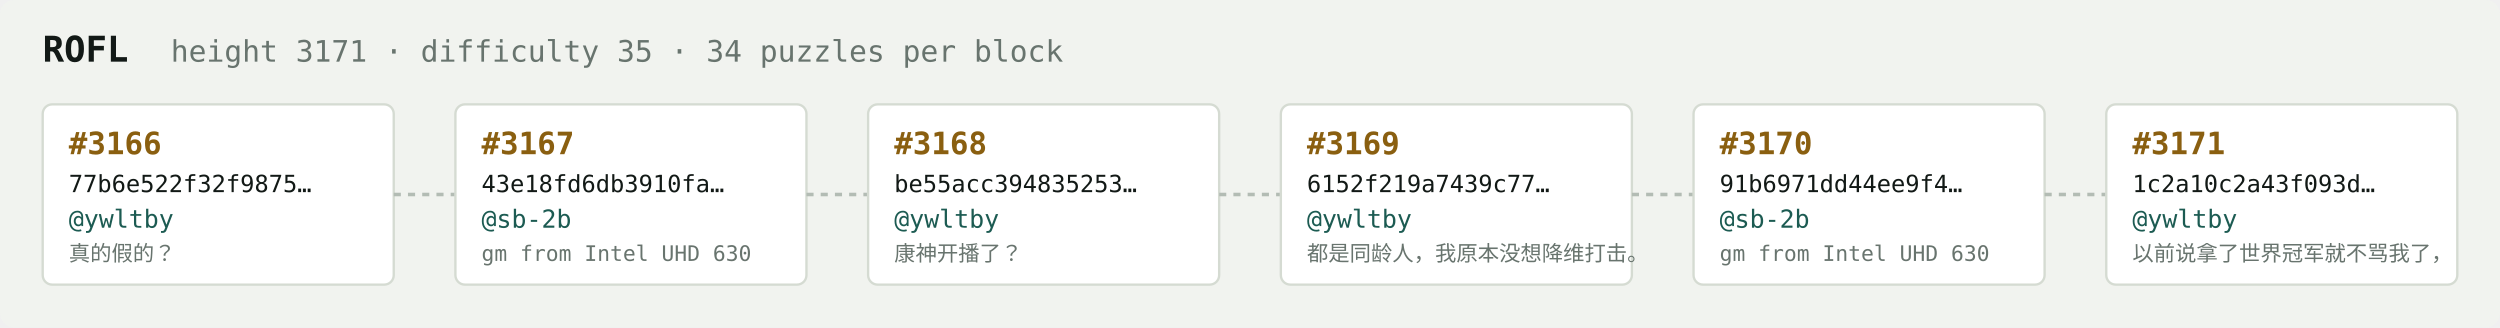
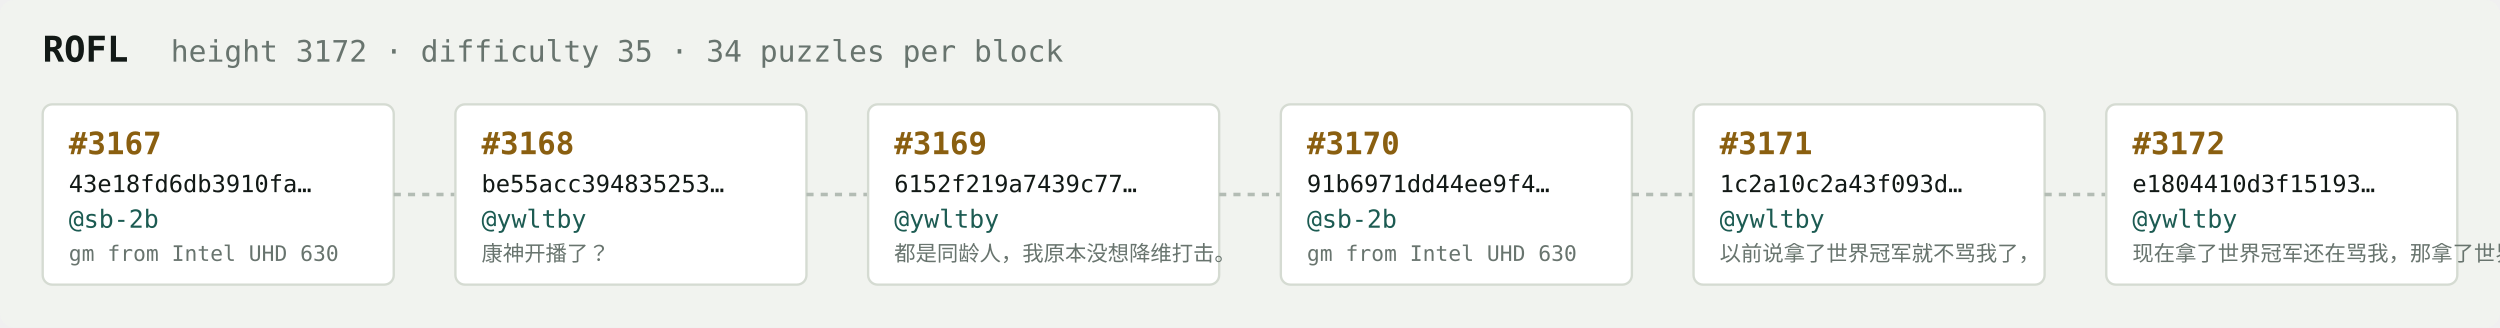
<svg xmlns="http://www.w3.org/2000/svg" width="1054" height="138" viewBox="0 0 1054 138" font-family="ui-monospace,SFMono-Regular,Menlo,monospace">
  <rect fill="#f1f3ef" width="1054" height="138" rx="6" />
  <text x="18" y="26" fill="#121916" font-size="15" font-weight="700">ROFL</text>
-   <text x="72" y="26" fill="#68746e" font-size="12.5">height 3171 · difficulty 35 · 34 puzzles per block</text>
+   <text x="72" y="26" fill="#68746e" font-size="12.5">height 3172 · difficulty 35 · 34 puzzles per block</text>
  <rect x="18" y="44" width="148" height="76" rx="4" fill="#ffffff" stroke="#d5dbd2" stroke-width="1" />
-   <text x="29" y="65" fill="#8a5f10" font-size="13" font-weight="700">#3166</text>
-   <text x="29" y="81" fill="#121916" font-size="10">77b6e522f32f9875…</text>
-   <text x="29" y="96" fill="#1c5b52" font-size="10.5">@ywltby</text>
-   <text x="29" y="110" fill="#68746e" font-size="9">真的假的？</text>
+   <text x="29" y="65" fill="#8a5f10" font-size="13" font-weight="700">#3167</text>
+   <text x="29" y="81" fill="#121916" font-size="10">43e18fd6db3910fa…</text>
+   <text x="29" y="96" fill="#1c5b52" font-size="10.5">@sb-2b</text>
+   <text x="29" y="110" fill="#68746e" font-size="9">gm from Intel UHD 630</text>
  <line x1="166" y1="82.0" x2="192" y2="82.0" stroke="#b3bcb4" stroke-width="1.5" stroke-dasharray="3 3" />
  <rect x="192" y="44" width="148" height="76" rx="4" fill="#ffffff" stroke="#d5dbd2" stroke-width="1" />
-   <text x="203" y="65" fill="#8a5f10" font-size="13" font-weight="700">#3167</text>
-   <text x="203" y="81" fill="#121916" font-size="10">43e18fd6db3910fa…</text>
-   <text x="203" y="96" fill="#1c5b52" font-size="10.5">@sb-2b</text>
-   <text x="203" y="110" fill="#68746e" font-size="9">gm from Intel UHD 630</text>
+   <text x="203" y="65" fill="#8a5f10" font-size="13" font-weight="700">#3168</text>
+   <text x="203" y="81" fill="#121916" font-size="10">be55acc394835253…</text>
+   <text x="203" y="96" fill="#1c5b52" font-size="10.5">@ywltby</text>
+   <text x="203" y="110" fill="#68746e" font-size="9">康神开播了？</text>
  <line x1="340" y1="82.0" x2="366" y2="82.0" stroke="#b3bcb4" stroke-width="1.5" stroke-dasharray="3 3" />
  <rect x="366" y="44" width="148" height="76" rx="4" fill="#ffffff" stroke="#d5dbd2" stroke-width="1" />
-   <text x="377" y="65" fill="#8a5f10" font-size="13" font-weight="700">#3168</text>
-   <text x="377" y="81" fill="#121916" font-size="10">be55acc394835253…</text>
+   <text x="377" y="65" fill="#8a5f10" font-size="13" font-weight="700">#3169</text>
+   <text x="377" y="81" fill="#121916" font-size="10">6152f219a7439c77…</text>
  <text x="377" y="96" fill="#1c5b52" font-size="10.5">@ywltby</text>
-   <text x="377" y="110" fill="#68746e" font-size="9">康神开播了？</text>
+   <text x="377" y="110" fill="#68746e" font-size="9">都是同龄人，我原本没想降维打击。</text>
  <line x1="514" y1="82.0" x2="540" y2="82.0" stroke="#b3bcb4" stroke-width="1.5" stroke-dasharray="3 3" />
  <rect x="540" y="44" width="148" height="76" rx="4" fill="#ffffff" stroke="#d5dbd2" stroke-width="1" />
-   <text x="551" y="65" fill="#8a5f10" font-size="13" font-weight="700">#3169</text>
-   <text x="551" y="81" fill="#121916" font-size="10">6152f219a7439c77…</text>
-   <text x="551" y="96" fill="#1c5b52" font-size="10.5">@ywltby</text>
-   <text x="551" y="110" fill="#68746e" font-size="9">都是同龄人，我原本没想降维打击。</text>
+   <text x="551" y="65" fill="#8a5f10" font-size="13" font-weight="700">#3170</text>
+   <text x="551" y="81" fill="#121916" font-size="10">91b6971dd44ee9f4…</text>
+   <text x="551" y="96" fill="#1c5b52" font-size="10.5">@sb-2b</text>
+   <text x="551" y="110" fill="#68746e" font-size="9">gm from Intel UHD 630</text>
  <line x1="688" y1="82.0" x2="714" y2="82.0" stroke="#b3bcb4" stroke-width="1.5" stroke-dasharray="3 3" />
  <rect x="714" y="44" width="148" height="76" rx="4" fill="#ffffff" stroke="#d5dbd2" stroke-width="1" />
-   <text x="725" y="65" fill="#8a5f10" font-size="13" font-weight="700">#3170</text>
-   <text x="725" y="81" fill="#121916" font-size="10">91b6971dd44ee9f4…</text>
-   <text x="725" y="96" fill="#1c5b52" font-size="10.5">@sb-2b</text>
-   <text x="725" y="110" fill="#68746e" font-size="9">gm from Intel UHD 630</text>
+   <text x="725" y="65" fill="#8a5f10" font-size="13" font-weight="700">#3171</text>
+   <text x="725" y="81" fill="#121916" font-size="10">1c2a10c2a43f093d…</text>
+   <text x="725" y="96" fill="#1c5b52" font-size="10.5">@ywltby</text>
+   <text x="725" y="110" fill="#68746e" font-size="9">以前说拿了世界冠军就不骂我了，</text>
  <line x1="862" y1="82.0" x2="888" y2="82.0" stroke="#b3bcb4" stroke-width="1.5" stroke-dasharray="3 3" />
  <rect x="888" y="44" width="148" height="76" rx="4" fill="#ffffff" stroke="#d5dbd2" stroke-width="1" />
-   <text x="899" y="65" fill="#8a5f10" font-size="13" font-weight="700">#3171</text>
-   <text x="899" y="81" fill="#121916" font-size="10">1c2a10c2a43f093d…</text>
+   <text x="899" y="65" fill="#8a5f10" font-size="13" font-weight="700">#3172</text>
+   <text x="899" y="81" fill="#121916" font-size="10">e1804410d3f15193…</text>
  <text x="899" y="96" fill="#1c5b52" font-size="10.5">@ywltby</text>
-   <text x="899" y="110" fill="#68746e" font-size="9">以前说拿了世界冠军就不骂我了，</text>
+   <text x="899" y="110" fill="#68746e" font-size="9">现在拿了世界冠军还在骂我，那拿了世界冠军有…</text>
</svg>
